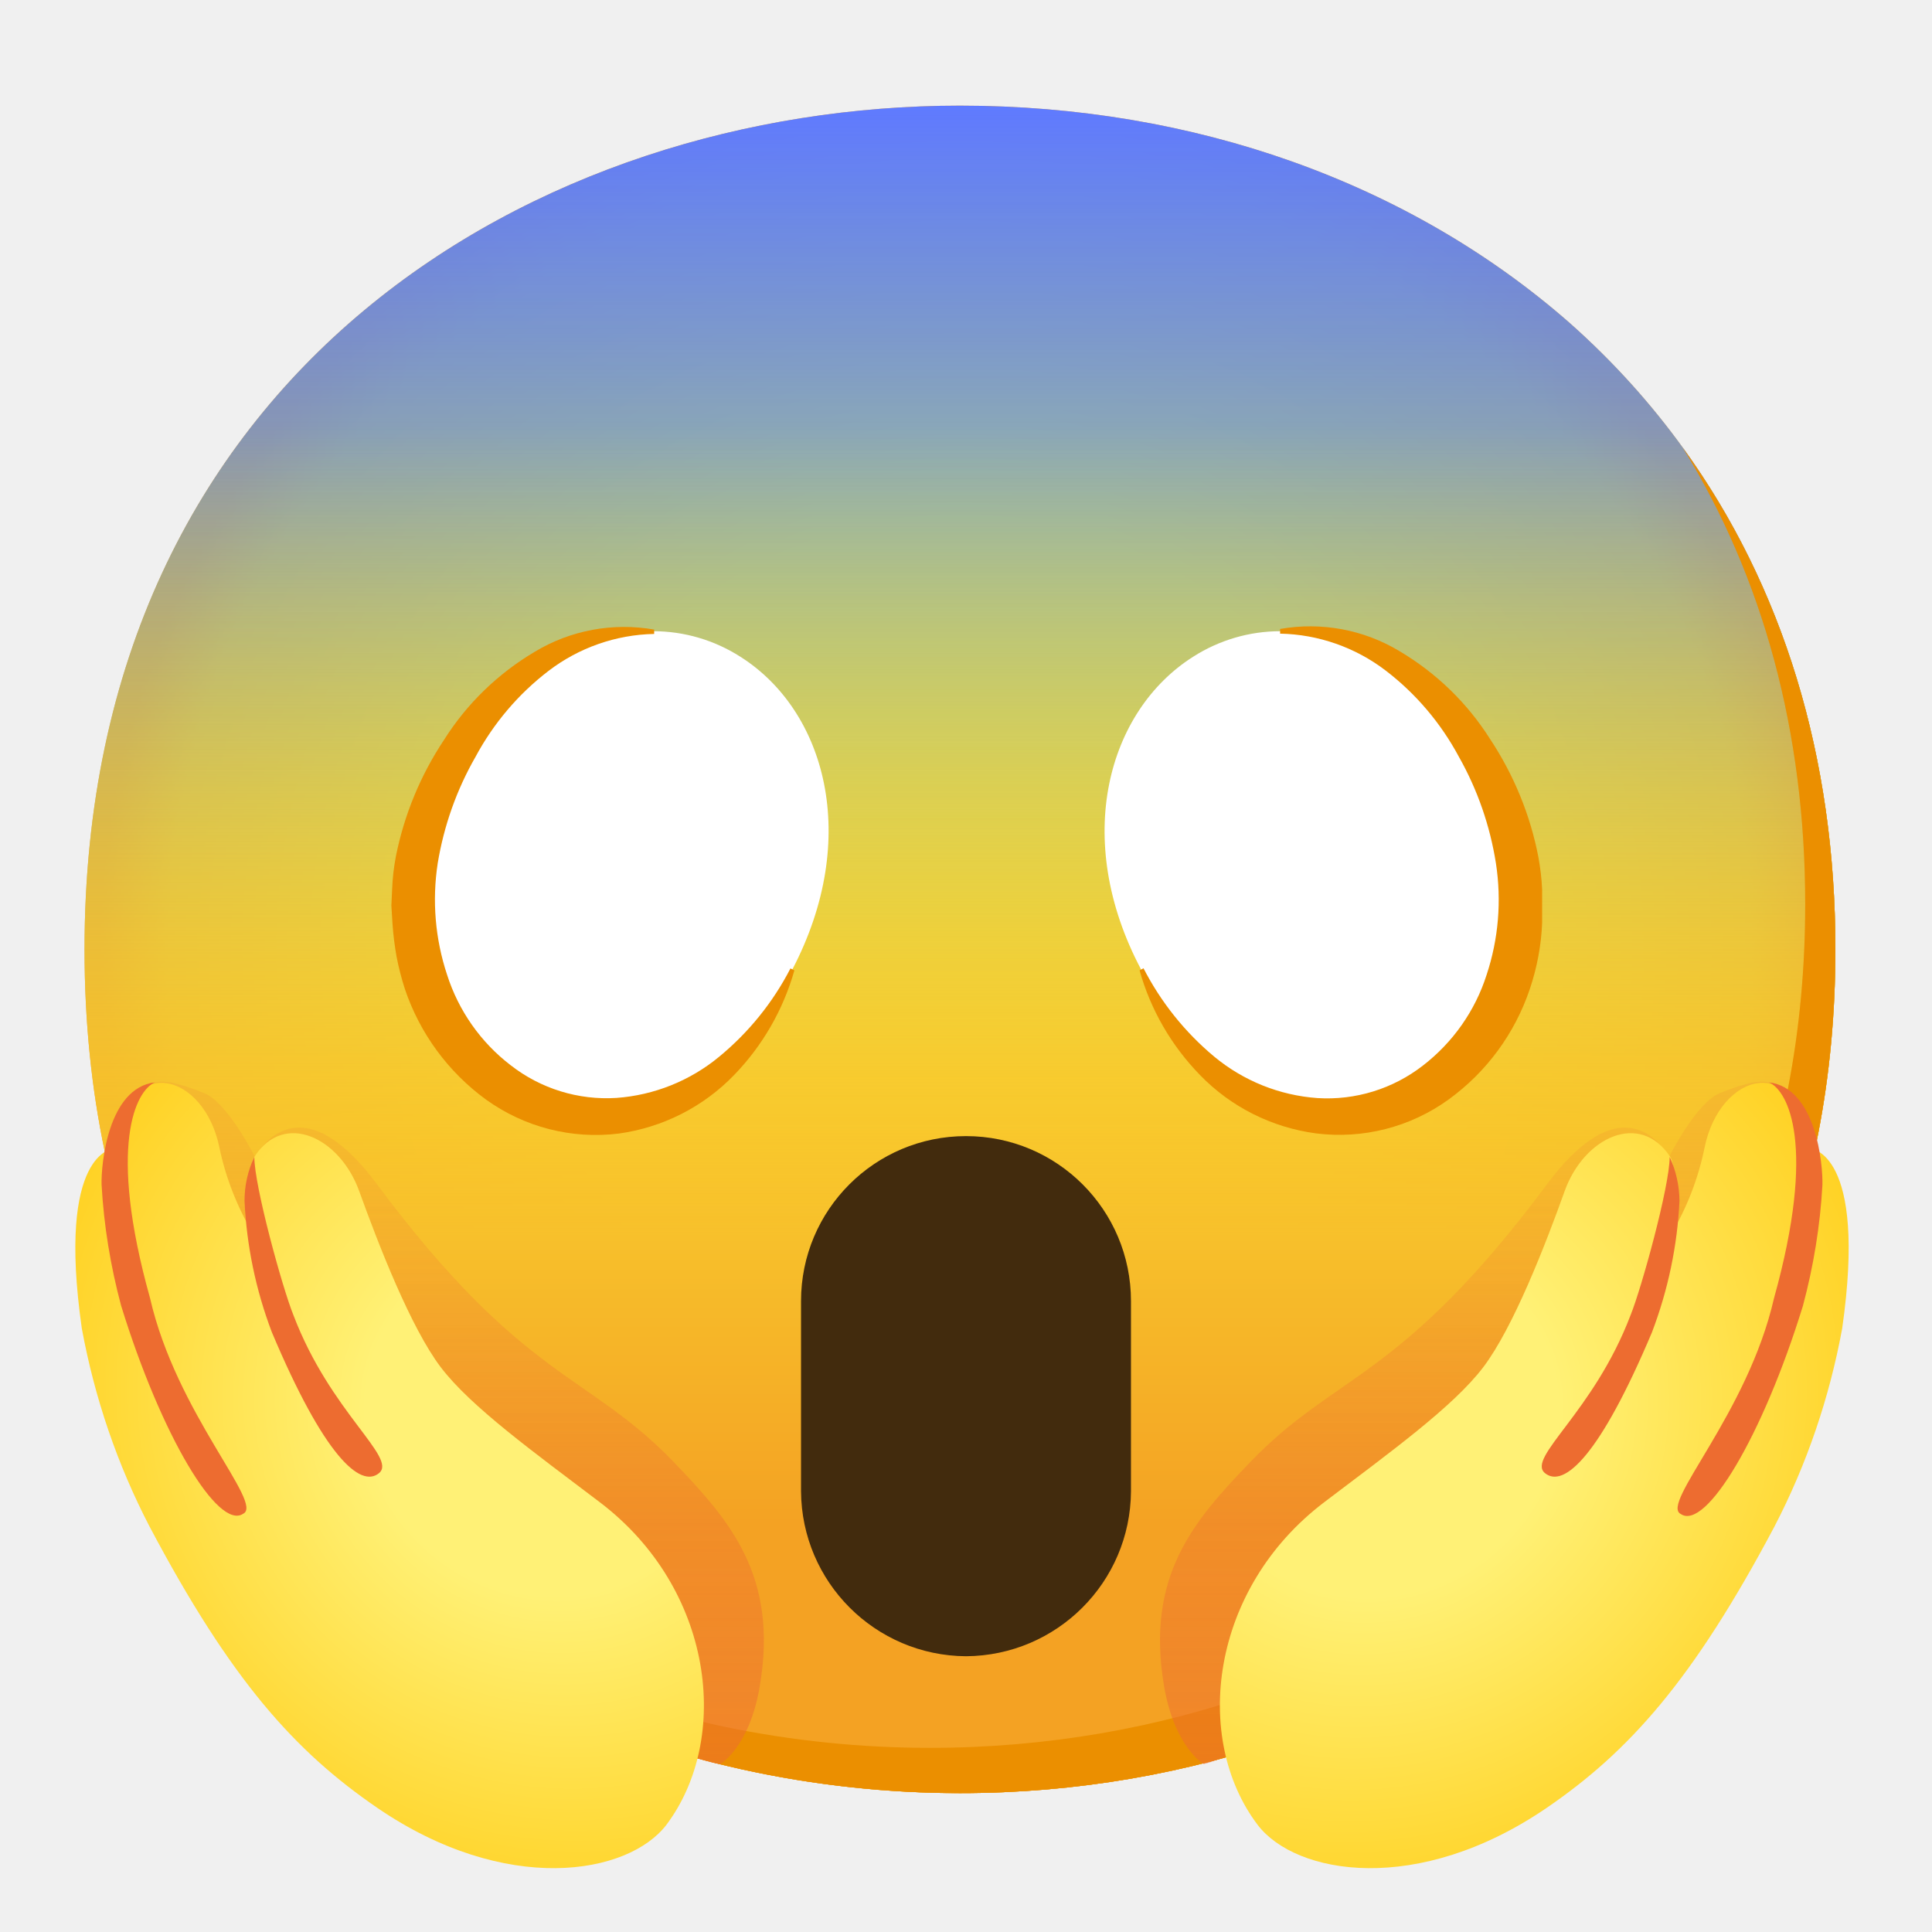
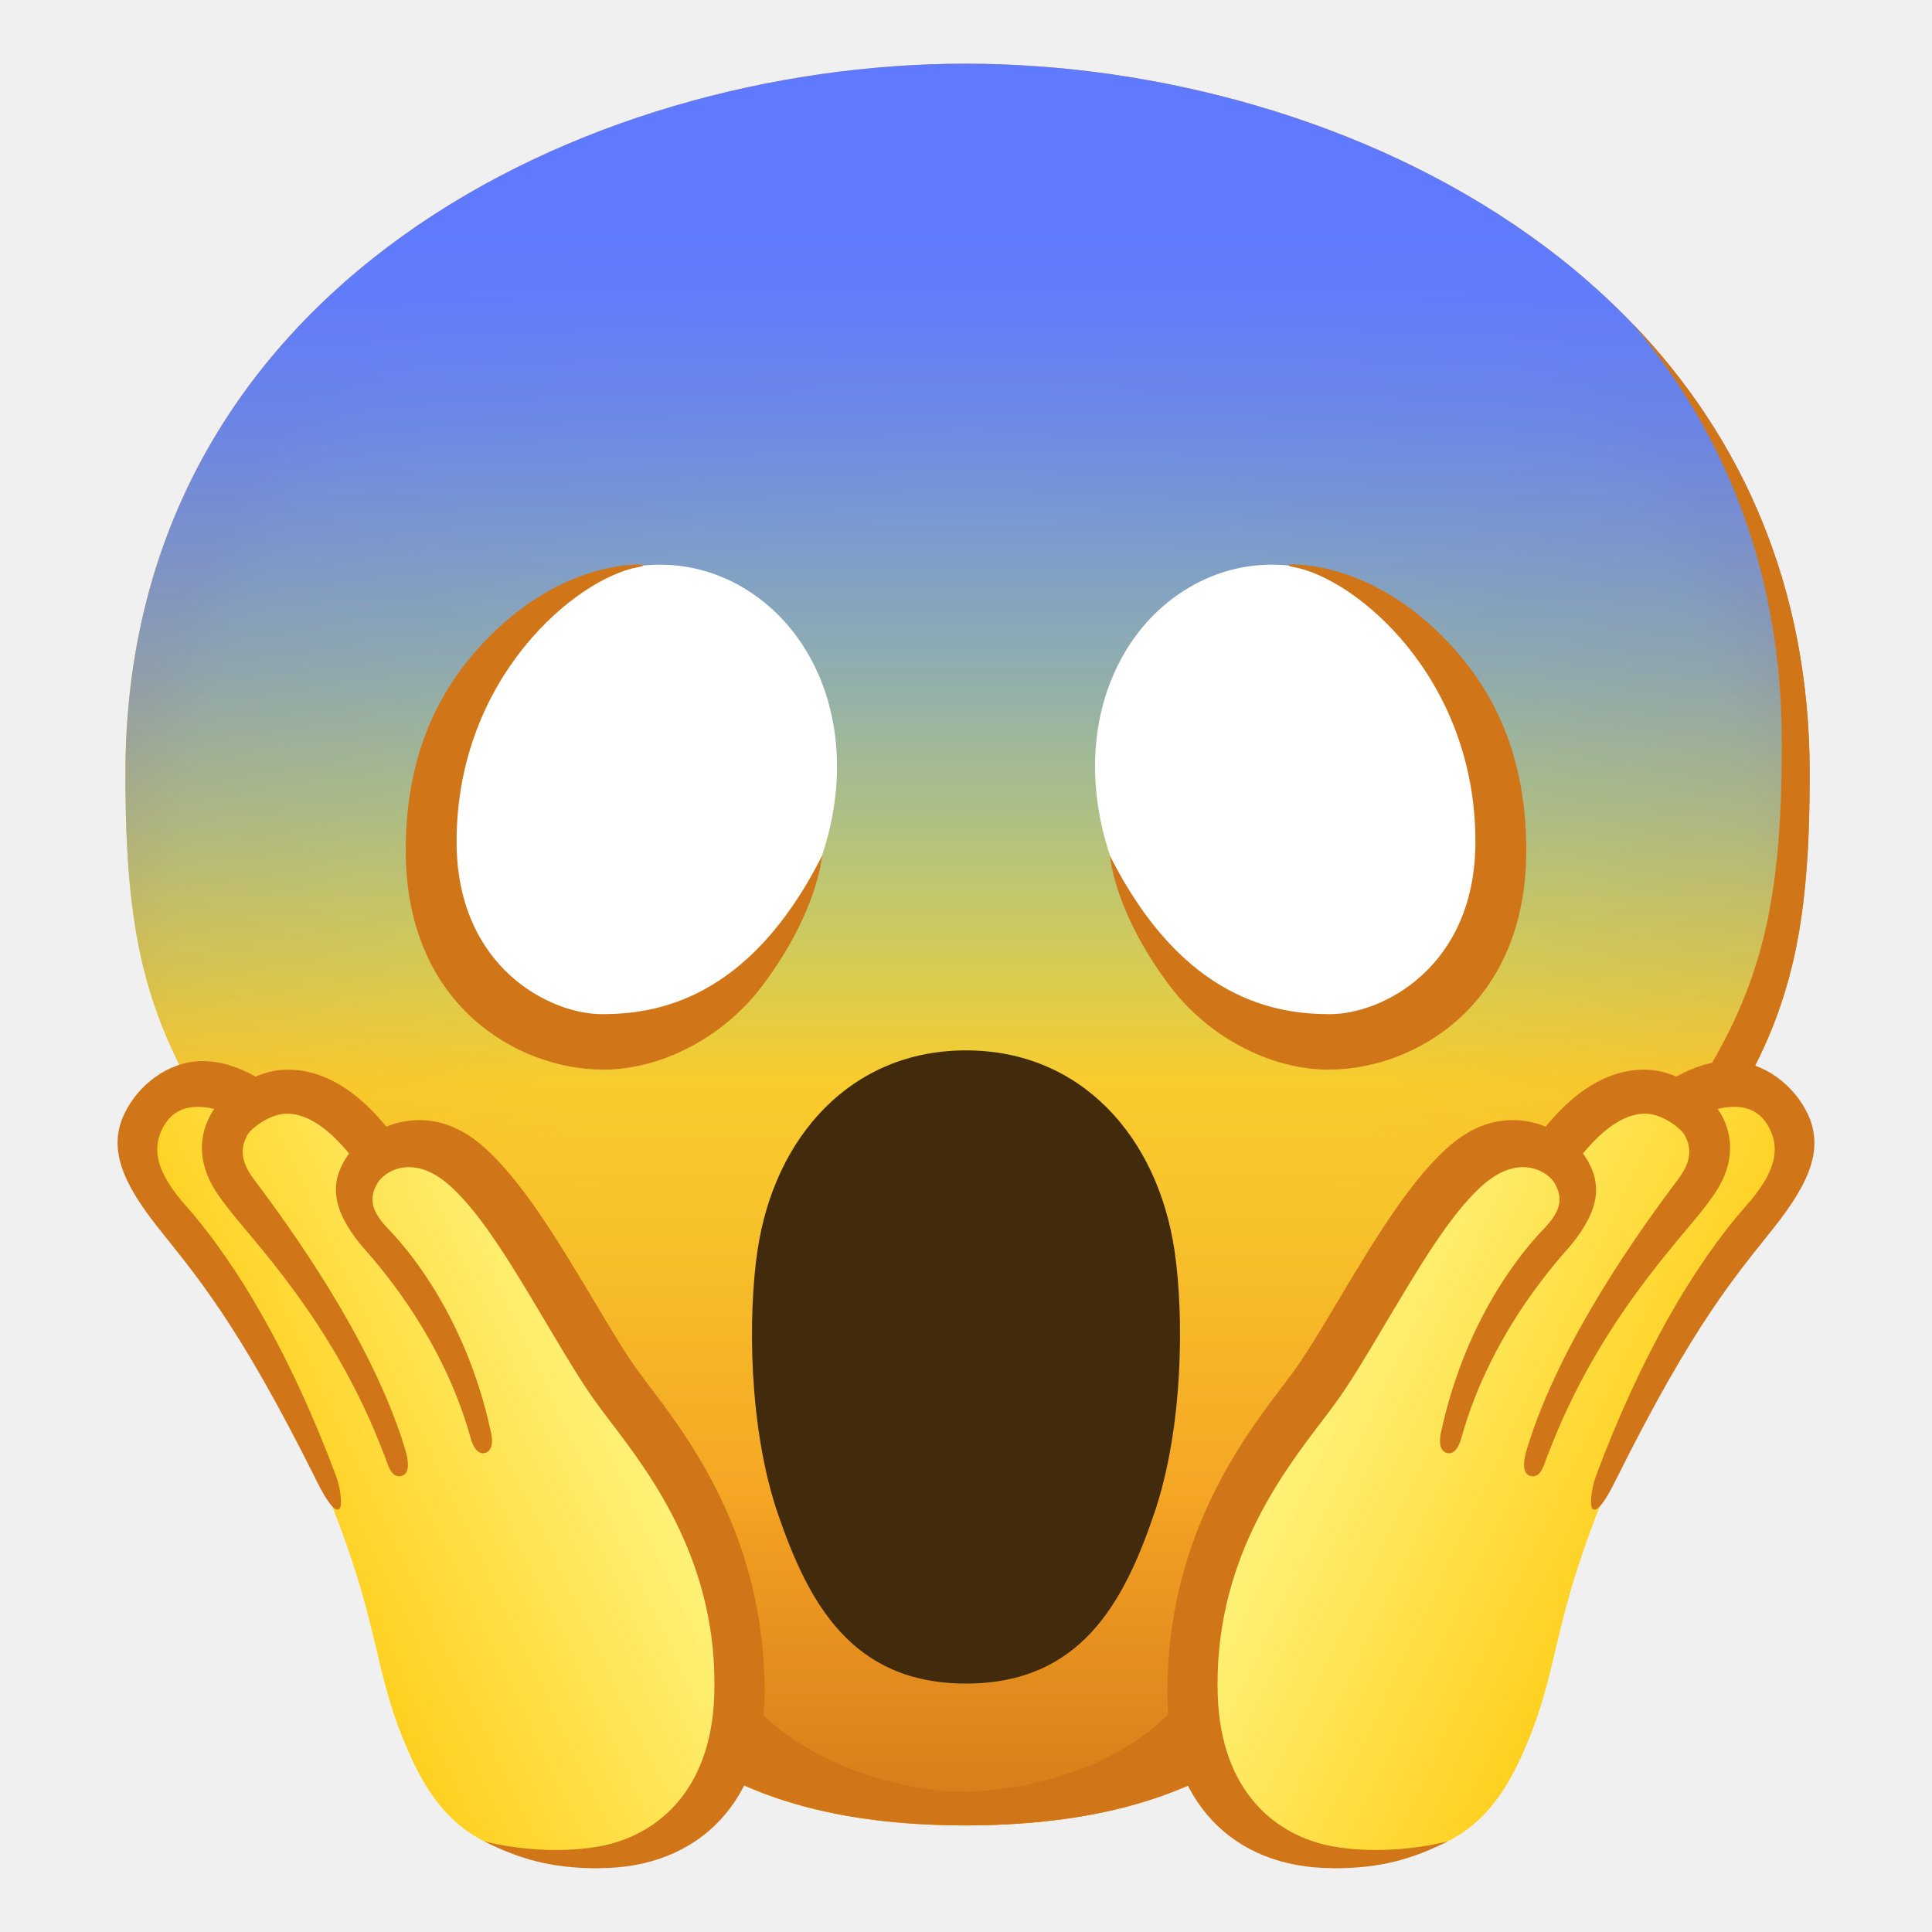
- <svg xmlns="http://www.w3.org/2000/svg" xmlns:xlink="http://www.w3.org/1999/xlink" enable-background="new 0 0 128 128" viewBox="0 0 128 128">
-   <radialGradient id="a" cx="63.6" cy="62.9" gradientUnits="userSpaceOnUse" r="56.96">
+ <svg xmlns="http://www.w3.org/2000/svg" xmlns:xlink="http://www.w3.org/1999/xlink" viewBox="0 0 128 128">
+   <radialGradient id="a" cx="64.1" cy="62.81" gradientUnits="userSpaceOnUse" r="57.11">
    <stop offset=".5" stop-color="#fde030" />
    <stop offset=".92" stop-color="#f7c02b" />
    <stop offset="1" stop-color="#f4a223" />
  </radialGradient>
-   <linearGradient id="b" gradientUnits="userSpaceOnUse" x1="63.6" x2="63.6" y1="118.8" y2="7">
-     <stop offset=".39" stop-color="#40c0e7" stop-opacity="0" />
-     <stop offset="1" stop-color="#5f7aff" />
-   </linearGradient>
-   <linearGradient id="c" gradientUnits="userSpaceOnUse" x1="63.6" x2="63.6" y1="118.8" y2="7">
+   <linearGradient id="b" gradientUnits="userSpaceOnUse" x1="64.1" x2="64.1" y1="119.73" y2="6.64">
    <stop offset=".16" stop-color="#f4a223" />
    <stop offset=".33" stop-color="#f7c02b" />
    <stop offset=".81" stop-color="#fde030" stop-opacity="0" />
  </linearGradient>
-   <linearGradient id="d">
-     <stop offset="0" stop-color="#ed6c30" />
-     <stop offset="1" stop-color="#ed6c30" stop-opacity=".2" />
+   <linearGradient id="c" gradientUnits="userSpaceOnUse" x1="64.1" x2="64.1" y1="87.37" y2="5.65">
+     <stop offset=".19" stop-color="#40c0e7" stop-opacity="0" />
+     <stop offset=".28" stop-color="#45b2eb" stop-opacity=".19" />
+     <stop offset=".4" stop-color="#4da1f1" stop-opacity=".43" />
+     <stop offset=".52" stop-color="#5393f6" stop-opacity=".63" />
+     <stop offset=".64" stop-color="#5888fa" stop-opacity=".79" />
+     <stop offset=".74" stop-color="#5c80fc" stop-opacity=".91" />
+     <stop offset=".83" stop-color="#5e7bfe" stop-opacity=".98" />
+     <stop offset=".89" stop-color="#5f7aff" />
  </linearGradient>
-   <linearGradient id="e" gradientTransform="matrix(-1 0 0 -1 -326.57 130)" gradientUnits="userSpaceOnUse" x1="-424.87" x2="-424.87" xlink:href="#d" y1="2.18" y2="51.88" />
-   <linearGradient id="f">
-     <stop offset=".27" stop-color="#fff176" />
+   <linearGradient id="d" gradientUnits="userSpaceOnUse" x1="64.1" x2="64.1" y1="124.71" y2="83.57">
+     <stop offset="0" stop-color="#d17519" />
+     <stop offset=".15" stop-color="#d17519" stop-opacity=".79" />
+     <stop offset=".47" stop-color="#d17519" stop-opacity=".25" />
+     <stop offset=".62" stop-color="#d17519" stop-opacity="0" />
+   </linearGradient>
+   <linearGradient id="e" gradientUnits="userSpaceOnUse" x1="88.07" x2="115.59" y1="91.28" y2="104.36">
+     <stop offset="0" stop-color="#fff176" />
    <stop offset="1" stop-color="#ffc400" />
  </linearGradient>
-   <radialGradient id="g" cx="-201.41" cy="-76.59" gradientTransform="matrix(-.78 .62 -.57 -.72 -109.26 164.01)" gradientUnits="userSpaceOnUse" r="44.86" xlink:href="#f" />
-   <linearGradient id="h" gradientTransform="matrix(1 0 0 -1 -51.35 130)" gradientUnits="userSpaceOnUse" x1="80.51" x2="80.51" xlink:href="#d" y1="2.18" y2="51.88" />
-   <radialGradient id="i" cx="201.12" cy="252.58" gradientTransform="matrix(.78 .62 .57 -.72 -264.92 151.37)" gradientUnits="userSpaceOnUse" r="44.86" xlink:href="#f" />
-   <path d="m63.6 118.8c-27.9 0-58-17.5-58-55.9s30.1-55.9 58-55.9c15.5 0 29.8 5.1 40.4 14.4 11.5 10.2 17.6 24.6 17.6 41.5s-6.1 31.2-17.6 41.4c-10.6 9.3-25 14.5-40.4 14.5z" fill="url(#a)" />
-   <path d="m111.49 29.67c5.33 8.6 8.11 18.84 8.11 30.23 0 16.9-6.1 31.2-17.6 41.4-10.6 9.3-25 14.5-40.4 14.5-18.06 0-37-7.35-48.18-22.94 10.76 17.66 31 25.94 50.18 25.94 15.4 0 29.8-5.2 40.4-14.5 11.5-10.2 17.6-24.5 17.6-41.4 0-12.74-3.47-24.06-10.11-33.23z" fill="#eb8f00" />
-   <path d="m63.6 118.8c-27.9 0-58-17.5-58-55.9s30.1-55.9 58-55.9c15.5 0 29.8 5.1 40.4 14.4 11.5 10.2 17.6 24.6 17.6 41.5s-6.1 31.2-17.6 41.4c-10.6 9.3-25 14.5-40.4 14.5z" fill="url(#b)" />
-   <path d="m63.6 118.8c-27.9 0-58-17.5-58-55.9s30.1-55.9 58-55.9c15.5 0 29.8 5.1 40.4 14.4 11.5 10.2 17.6 24.6 17.6 41.5s-6.1 31.2-17.6 41.4c-10.6 9.3-25 14.5-40.4 14.5z" fill="url(#c)" />
-   <path d="m111.49 29.67c5.33 8.6 8.11 18.84 8.11 30.23 0 16.9-6.1 31.2-17.6 41.4-10.6 9.3-25 14.5-40.4 14.5-18.06 0-37-7.35-48.18-22.94 10.76 17.66 31 25.94 50.18 25.94 15.4 0 29.8-5.2 40.4-14.5 11.5-10.2 17.6-24.5 17.6-41.4 0-12.74-3.47-24.06-10.11-33.23z" fill="#eb8f00" />
-   <path d="m64 109.73c-6.02-.04-10.89-4.91-10.93-10.93v-12.6c0-6.04 4.89-10.93 10.93-10.93s10.93 4.89 10.93 10.93v12.61c-.04 6.02-4.91 10.88-10.93 10.92z" fill="#422b0d" />
-   <path d="m43.29 41.82c2.04 0 4.04.59 5.76 1.69 5.64 3.57 8 12 3.45 20.71-3.14 6-7.86 8.77-12.33 8.77-2.04 0-4.04-.59-5.76-1.69-5.64-3.57-8-12-3.45-20.71 3.14-6 7.85-8.77 12.33-8.77" fill="#fff" />
-   <path d="m118.94 73c-1.37-1-1.2-2.11-5-.58-1.57.64-3.37 4.24-3.37 4.24s-2.71-5.42-8.07 1.79c-9.74 13.08-14 12.48-19.73 18.48-3.69 3.84-6.88 7.5-5.65 14.77.69 4.06 2.62 5.17 2.62 5.17s1.18 0 12.76-6 21.69-14.49 27.25-28.09" fill="url(#e)" opacity=".66" />
-   <path d="m87.74 99.52c4.35-3.3 8.55-6.33 10.53-8.94s4.11-8.08 5.39-11.66 5-5.33 7-2.27c.52.82.11 4 0 5.22 1.09-1.81 1.86-3.8 2.28-5.87 1-4.88 6.1-6.46 7 .1 0 0 3.79.15 2.11 11.91-.84 4.58-2.35 9.02-4.5 13.15-5.39 10.16-9.61 14.87-15.07 18.61-8.54 5.84-16.63 4.45-19.16 1.13-4.32-5.71-3.16-15.63 4.42-21.38z" fill="url(#g)" />
-   <path d="m110.62 76.65c0 1.95-1.88 8.74-2.59 10.48-2.45 6.45-6.92 9.45-5.67 10.47s3.64-1.15 7.09-9.34c1.06-2.79 1.68-5.72 1.82-8.7-.01-1.01-.23-2-.65-2.91z" fill="#ed6c30" />
-   <path d="m117.2 71.71c1.27.55 3.16 4.17.33 14.31-1.75 7.66-7.57 13.62-6.17 14.29 1.65 1.11 5.42-5.14 8.09-13.8.7-2.62 1.14-5.3 1.29-8 .04-1.36-.42-6.43-3.54-6.8z" fill="#ed6c30" />
-   <path d="m8.53 73c1.37-1 1.2-2.11 5-.58 1.57.64 3.37 4.24 3.37 4.24s2.71-5.42 8.07 1.79c9.74 13.08 14 12.48 19.73 18.48 3.68 3.84 6.87 7.5 5.64 14.77-.68 4.06-2.61 5.17-2.61 5.17s-1.92 0-11.13-4.7c-.79-.4-.72-.81-1.63-1.29-11.58-6-21.69-14.49-27.25-28.09" fill="url(#h)" opacity=".66" />
-   <path d="m39.73 99.52c-4.35-3.3-8.55-6.33-10.53-8.94s-4.11-8.08-5.4-11.66-5-5.33-6.95-2.27c-.52.82-.11 4 0 5.22-1.1-1.81-1.89-3.8-2.32-5.87-1-4.88-6.1-6.46-7 .1 0 0-3.79.15-2.11 11.91.84 4.58 2.35 9.02 4.5 13.15 5.38 10.16 9.61 14.87 15.07 18.61 8.53 5.84 16.62 4.45 19.16 1.13 4.29-5.71 3.16-15.63-4.42-21.38z" fill="url(#i)" />
-   <path d="m16.85 76.65c0 1.95 1.88 8.74 2.59 10.48 2.45 6.45 6.91 9.45 5.67 10.47s-3.65-1.15-7.1-9.34c-1.06-2.79-1.67-5.72-1.81-8.7 0-1.01.22-2 .65-2.91z" fill="#ed6c30" />
-   <path d="m10.26 71.71c-1.26.55-3.15 4.17-.32 14.29 1.75 7.66 7.57 13.62 6.17 14.29-1.65 1.11-5.42-5.14-8.09-13.8-.7-2.62-1.14-5.3-1.29-8-.04-1.34.42-6.41 3.53-6.78z" fill="#ed6c30" />
-   <path d="m52.63 64.29c-.74 2.61-2.11 4.99-4 6.94-2.04 2.11-4.73 3.47-7.63 3.87-3.11.39-6.26-.42-8.8-2.25-2.5-1.82-4.38-4.38-5.37-7.31-.23-.71-.42-1.44-.56-2.18-.13-.73-.22-1.47-.27-2.21l-.07-1.15.05-1.1c.03-.73.11-1.45.25-2.17.55-2.76 1.64-5.39 3.2-7.73 1.51-2.39 3.57-4.38 6-5.82 2.37-1.43 5.18-1.95 7.91-1.47v.29c-2.53.05-4.99.91-7 2.45-2 1.53-3.65 3.48-4.84 5.7-1.25 2.18-2.09 4.56-2.5 7.04-.38 2.48-.17 5.01.62 7.39.76 2.38 2.23 4.48 4.22 6 1.99 1.55 4.48 2.32 7 2.16 2.5-.18 4.89-1.14 6.82-2.74 1.95-1.61 3.55-3.59 4.71-5.84z" fill="#eb8f00" />
-   <path d="m84.81 41.82c4.48 0 9.19 2.8 12.33 8.77 4.57 8.67 2.19 17.14-3.45 20.71-1.72 1.11-3.72 1.7-5.76 1.7-4.47 0-9.19-2.8-12.33-8.77-4.6-8.68-2.19-17.15 3.45-20.72 1.72-1.1 3.72-1.69 5.76-1.69" fill="#fff" />
-   <path d="m84.81 41.67c2.73-.48 5.54.04 7.91 1.47 2.43 1.44 4.49 3.43 6 5.82 1.57 2.37 2.66 5.02 3.2 7.81.13.72.22 1.44.25 2.17v1.1 1.11c-.06 1.49-.34 2.97-.82 4.39-.99 2.93-2.86 5.48-5.37 7.3-2.54 1.84-5.68 2.64-8.79 2.25-2.93-.39-5.64-1.75-7.69-3.87-1.89-1.94-3.27-4.32-4-6.93l.26-.14c1.15 2.24 2.74 4.23 4.68 5.85 1.94 1.61 4.33 2.57 6.84 2.75 2.52.16 5.01-.61 7-2.16 1.98-1.53 3.45-3.62 4.21-6 .79-2.38 1-4.91.62-7.39-.39-2.48-1.22-4.88-2.46-7.07-1.19-2.22-2.84-4.17-4.84-5.7-2.01-1.54-4.47-2.4-7-2.45z" fill="#eb8f00" />
+   <linearGradient id="f" gradientTransform="matrix(-1 0 0 1 943.68 0)" x1="903.75" x2="931.26" xlink:href="#e" y1="91.28" y2="104.36" />
+   <path d="m63.97 4.22c-25.14 0-55.66 14.68-55.66 47.03 0 14.52 2.3 20.22 14.29 34.01 7.56 8.69 9.63 14.2 12.43 18.97 6.62 11.25 14.1 16.67 28.94 16.71 14.84-.04 22.59-5.46 29.2-16.71 2.8-4.76 4.87-10.28 12.43-18.97 11.99-13.79 14.29-19.49 14.29-34.01 0-32.35-30.78-47.03-55.92-47.03z" fill="url(#a)" />
+   <path d="m63.97 4.22c-25.14 0-55.66 14.68-55.66 47.03 0 14.52 2.3 20.22 14.29 34.01 7.56 8.69 9.63 14.2 12.43 18.97 6.62 11.25 14.1 16.67 28.94 16.71 14.84-.04 22.59-5.46 29.2-16.71 2.8-4.76 4.87-10.28 12.43-18.97 11.99-13.79 14.29-19.49 14.29-34.01 0-32.35-30.78-47.03-55.92-47.03z" fill="url(#b)" />
+   <path d="m63.97 4.22c-25.14 0-55.66 14.68-55.66 47.03 0 14.52 2.3 20.22 14.29 34.01 7.56 8.69 9.63 14.2 12.43 18.97 6.62 11.25 14.1 16.67 28.94 16.71 14.84-.04 22.59-5.46 29.2-16.71 2.8-4.76 4.87-10.28 12.43-18.97 11.99-13.79 14.29-19.49 14.29-34.01 0-32.35-30.78-47.03-55.92-47.03z" fill="url(#c)" />
+   <path d="m8.31 51.25c0 14.52 2.3 20.22 14.29 34.01 7.56 8.69 9.63 14.2 12.43 18.97 6.62 11.25 14.1 16.67 28.94 16.71 14.84-.04 22.59-5.46 29.2-16.71 2.8-4.76 4.87-10.28 12.43-18.97 11.99-13.79 14.29-19.49 14.29-34.01z" fill="url(#d)" />
+   <path d="m108.24 21.54c6.01 7.13 9.81 16.3 9.81 27.65 0 14.52-2.3 20.22-14.29 34.01-7.56 8.69-9.63 14.2-12.43 18.97-4.11 6.99-8.46.2-10.87 6.68-2.93 7.86-12 9.85-16.85 9.85s-13.86-2.98-15.56-9.17c-1.21-4.4-5.49 4.22-8.56 1.1 5.72 6.89 12.84 10.26 24.49 10.29 14.84-.04 22.59-5.46 29.2-16.71 2.8-4.76 4.87-10.28 12.43-18.97 11.99-13.79 14.29-19.49 14.29-34.01 0-12.48-4.59-22.31-11.65-29.7z" fill="#d17519" />
+   <path d="m103.19 77c.68-.84 2.06-2.54 2.97-3.16 1.83-1.25 3.34-2.74 4.78-1.31.96.94 1.35 1.32 1.35 1.32s4.2-3.3 6.52.32c1.48 2.3-.68 5.65-2.39 7.87-1.63 2.11-7.77 11.51-9.27 14.96-4.76 10.99-3.55 13.38-6.5 19.68-1.89 4.02-4.59 6.28-9.77 6.46-7.59.26-12.39-4.45-12.33-10.02.08-7.02 3.51-15.59 8.03-19.93 5.65-5.44 8.13-12.55 10.05-15.04 1.33-1.72 4.28-1.58 5.46-1.43s1.1.28 1.1.28z" fill="url(#e)" />
+   <g fill="#d17519">
+     <path d="m102.55 96.39c3.35-8.88 8.79-14.24 10.54-16.6l.33-.45c1.7-2.33 1.29-4.26.64-5.46-.59-1.12-2.58-2.87-4.8-3-1.88-.12-4.76.65-7.72 4.92l2.47 1.77c1.74-2.5 3.49-3.87 5.12-3.78 1.07.06 2.24.98 2.47 1.39.43.78.54 1.64-.37 2.88l-.32.43c-1.82 2.45-7.52 10.14-9.75 17.52-.23.76-.36 1.68.3 1.79s.87-.85 1.08-1.42z" />
+     <path d="m88.34 123.78c3.24 0 5.3-.65 7.59-1.79 0 0-3.7 1.02-7.56.35s-7.47-3.66-7.69-9.98c-.3-8.77 4.2-14.66 6.89-18.19.32-.42.61-.8.87-1.16.95-1.29 2.05-3.13 3.21-5.09 2.12-3.55 4.33-7.39 6.55-9.37 2.49-2.22 4.38-.88 4.79-.17.64 1.09.34 1.95-.74 3.07-.88.91-5.04 5.4-6.77 13.41 0 0-.34 1.26.42 1.41.65.14.92-1 .92-1 2.01-7.27 6.82-12.23 7.27-12.79 1.92-2.36 2.1-4.11.89-5.91-.83-1.23-2.6-2.14-4.01-2.31-1.67-.21-3.41.24-5.2 1.89-2.49 2.3-4.84 6.21-7.06 9.93-1.13 1.9-2.2 3.69-3.07 4.87-.25.34-.54.72-.84 1.12-2.91 3.82-7.43 10.2-7.46 19.97-.02 7.15 4.23 11.73 10.97 11.73z" />
+     <path d="m106.98 98.2c5.3-10.67 8.09-13.75 10.59-16.92 2.33-2.95 3.27-5.2 2.2-7.47-.9-1.91-2.91-3.49-5.14-3.51-2.63-.02-4.82 1.89-4.82 1.89l2.28 2.02c.49-.4 3.54-1.85 4.91.16 1.2 1.77.43 3.54-1.3 5.5-3.54 4.01-7.03 10.08-9.95 17.88-.31.83-.5 2.16-.17 2.26s.87-.75 1.4-1.81z" />
+   </g>
+   <path d="m24.81 77c-.68-.84-2.06-2.54-2.97-3.16-1.83-1.25-3.34-2.74-4.78-1.31-.96.94-1.35 1.32-1.35 1.32s-4.2-3.3-6.52.32c-1.48 2.3.68 5.65 2.39 7.87 1.63 2.11 7.77 11.51 9.27 14.96 4.76 10.99 3.55 13.38 6.5 19.68 1.89 4.02 4.59 6.28 9.77 6.46 7.59.26 12.39-4.45 12.33-10.02-.08-7.02-3.51-15.59-8.03-19.93-5.65-5.44-8.13-12.55-10.05-15.04-1.33-1.72-4.28-1.58-5.46-1.43s-1.1.28-1.1.28z" fill="url(#f)" />
+   <g fill="#d17519">
+     <path d="m25.45 96.39c-3.35-8.88-8.79-14.24-10.54-16.6l-.33-.45c-1.7-2.33-1.29-4.26-.64-5.46.59-1.12 2.58-2.87 4.8-3 1.88-.12 4.76.65 7.72 4.92l-2.47 1.77c-1.74-2.5-3.49-3.87-5.12-3.78-1.07.06-2.24.98-2.47 1.39-.43.78-.54 1.64.37 2.88l.32.43c1.82 2.45 7.52 10.14 9.75 17.52.23.76.36 1.68-.3 1.79s-.87-.85-1.08-1.42z" />
+     <path d="m39.66 123.78c-3.24 0-5.3-.65-7.59-1.79 0 0 3.7 1.02 7.56.35s7.47-3.66 7.69-9.98c.3-8.77-4.2-14.66-6.89-18.19-.32-.42-.61-.8-.87-1.16-.95-1.29-2.05-3.13-3.21-5.09-2.12-3.55-4.33-7.39-6.55-9.37-2.49-2.22-4.38-.88-4.79-.17-.64 1.09-.34 1.95.74 3.07.88.91 5.04 5.4 6.77 13.41 0 0 .34 1.26-.42 1.41-.65.14-.92-1-.92-1-2.01-7.27-6.82-12.23-7.27-12.79-1.92-2.36-2.1-4.11-.89-5.91.83-1.23 2.6-2.14 4.01-2.31 1.67-.21 3.41.24 5.2 1.89 2.49 2.3 4.84 6.21 7.06 9.93 1.13 1.9 2.2 3.69 3.07 4.87.25.34.54.72.84 1.12 2.91 3.82 7.43 10.2 7.46 19.97.02 7.15-4.23 11.73-10.97 11.73z" />
+     <path d="m21.02 98.2c-5.3-10.67-8.09-13.75-10.59-16.92-2.33-2.95-3.27-5.2-2.2-7.47.9-1.91 2.91-3.49 5.14-3.51 2.63-.02 4.82 1.89 4.82 1.89l-2.28 2.02c-.49-.4-3.54-1.85-4.91.16-1.2 1.77-.43 3.54 1.3 5.5 3.54 4.01 7.03 10.08 9.95 17.88.31.83.5 2.16.17 2.26s-.87-.75-1.4-1.81z" />
+   </g>
+   <path d="m43.72 37.41c2.05 0 4.04.58 5.82 1.71 5.7 3.61 8.1 12.16 3.48 20.91-3.17 6.03-7.94 8.86-12.45 8.86-2.05 0-4.04-.58-5.82-1.71-5.7-3.61-8.1-12.16-3.48-20.91 3.17-6.03 7.93-8.86 12.45-8.86" fill="#fff" />
+   <path d="m39.91 70.86c-5.5 0-13.03-4.16-13.03-14.51 0-6.94 2.61-11.32 5.8-14.43 3.89-3.79 7.86-4.52 9.67-4.52.38 0 .34.1 0 .16-4.08.69-12.1 7.25-12.1 18.2 0 8.33 6.19 11.43 9.62 11.43s9.71-.81 14.59-10.49c0 0-.26 3.73-4 8.67-2.44 3.22-6.49 5.5-10.54 5.5z" fill="#d17519" />
+   <path d="m84.28 37.41c4.52 0 9.28 2.83 12.45 8.86 4.62 8.76 2.21 17.31-3.48 20.91-1.78 1.13-3.77 1.71-5.82 1.71-4.51 0-9.28-2.83-12.45-8.86-4.62-8.76-2.21-17.31 3.48-20.91 1.78-1.13 3.77-1.71 5.82-1.71" fill="#fff" />
+   <path d="m88.09 70.86c5.5 0 13.03-4.16 13.03-14.51 0-6.94-2.61-11.32-5.8-14.43-3.89-3.79-7.86-4.52-9.67-4.52-.38 0-.34.1 0 .16 4.08.69 12.1 7.25 12.1 18.2 0 8.33-6.19 11.43-9.62 11.43s-9.71-.81-14.59-10.49c0 0 .26 3.73 4 8.67 2.44 3.22 6.49 5.5 10.54 5.5z" fill="#d17519" />
+   <path d="m77.82 82.89c-1.12-7.6-6.22-13.3-13.82-13.3s-12.71 5.71-13.82 13.3c-.61 4.14-.62 11.68 1.38 17.47s4.84 11.18 12.44 11.18 10.45-5.38 12.44-11.18c2-5.79 1.99-13.33 1.38-17.47z" fill="#422b0d" />
</svg>
